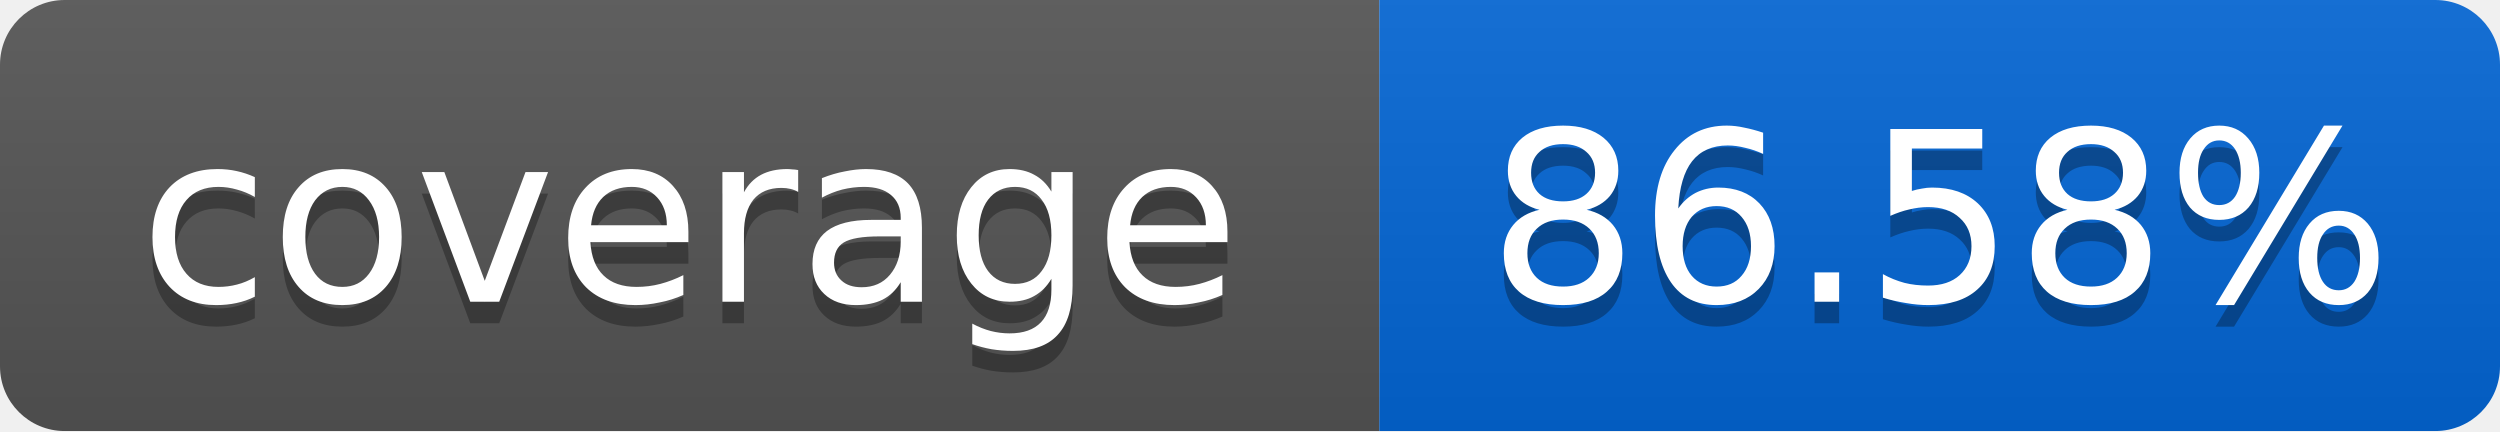
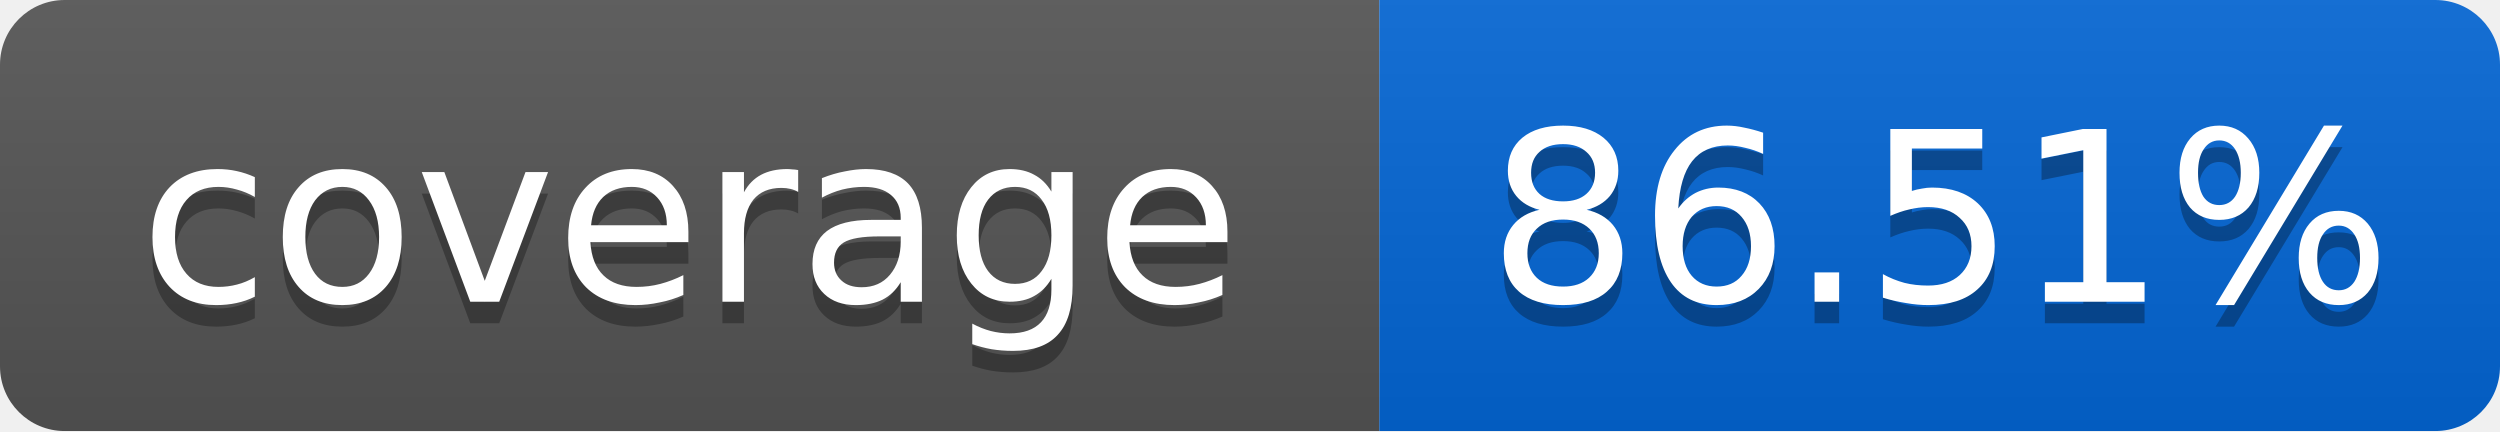
<svg xmlns="http://www.w3.org/2000/svg" width="116" height="20">
  <linearGradient id="smooth" x2="0" y2="100%">
    <stop offset="0" stop-color="#bbb" stop-opacity=".1" />
    <stop offset="1" stop-opacity=".1" />
  </linearGradient>
  <mask id="round">
    <rect width="116" height="20" rx="3" fill="#fff" />
  </mask>
  <g mask="url(#round)">
    <rect width="64" height="20" fill="#555" />
    <rect x="64" width="52" height="20" fill="#0366D6" />
    <rect width="116" height="20" fill="url(#smooth)" />
  </g>
  <g fill="#fff" text-anchor="middle" font-family="DejaVu Sans,Verdana,Geneva,sans-serif" font-size="11">
    <text x="32" y="15" fill="#010101" fill-opacity=".3">coverage</text>
    <text x="32" y="14">coverage</text>
-     <text x="90" y="15" fill="#010101" fill-opacity=".3">86.58%</text>
-     <text x="90" y="14">86.58%</text>
+     <text x="90" y="15" fill="#010101" fill-opacity=".3">86.51%</text>
+     <text x="90" y="14">86.51%</text>
  </g>
</svg>
